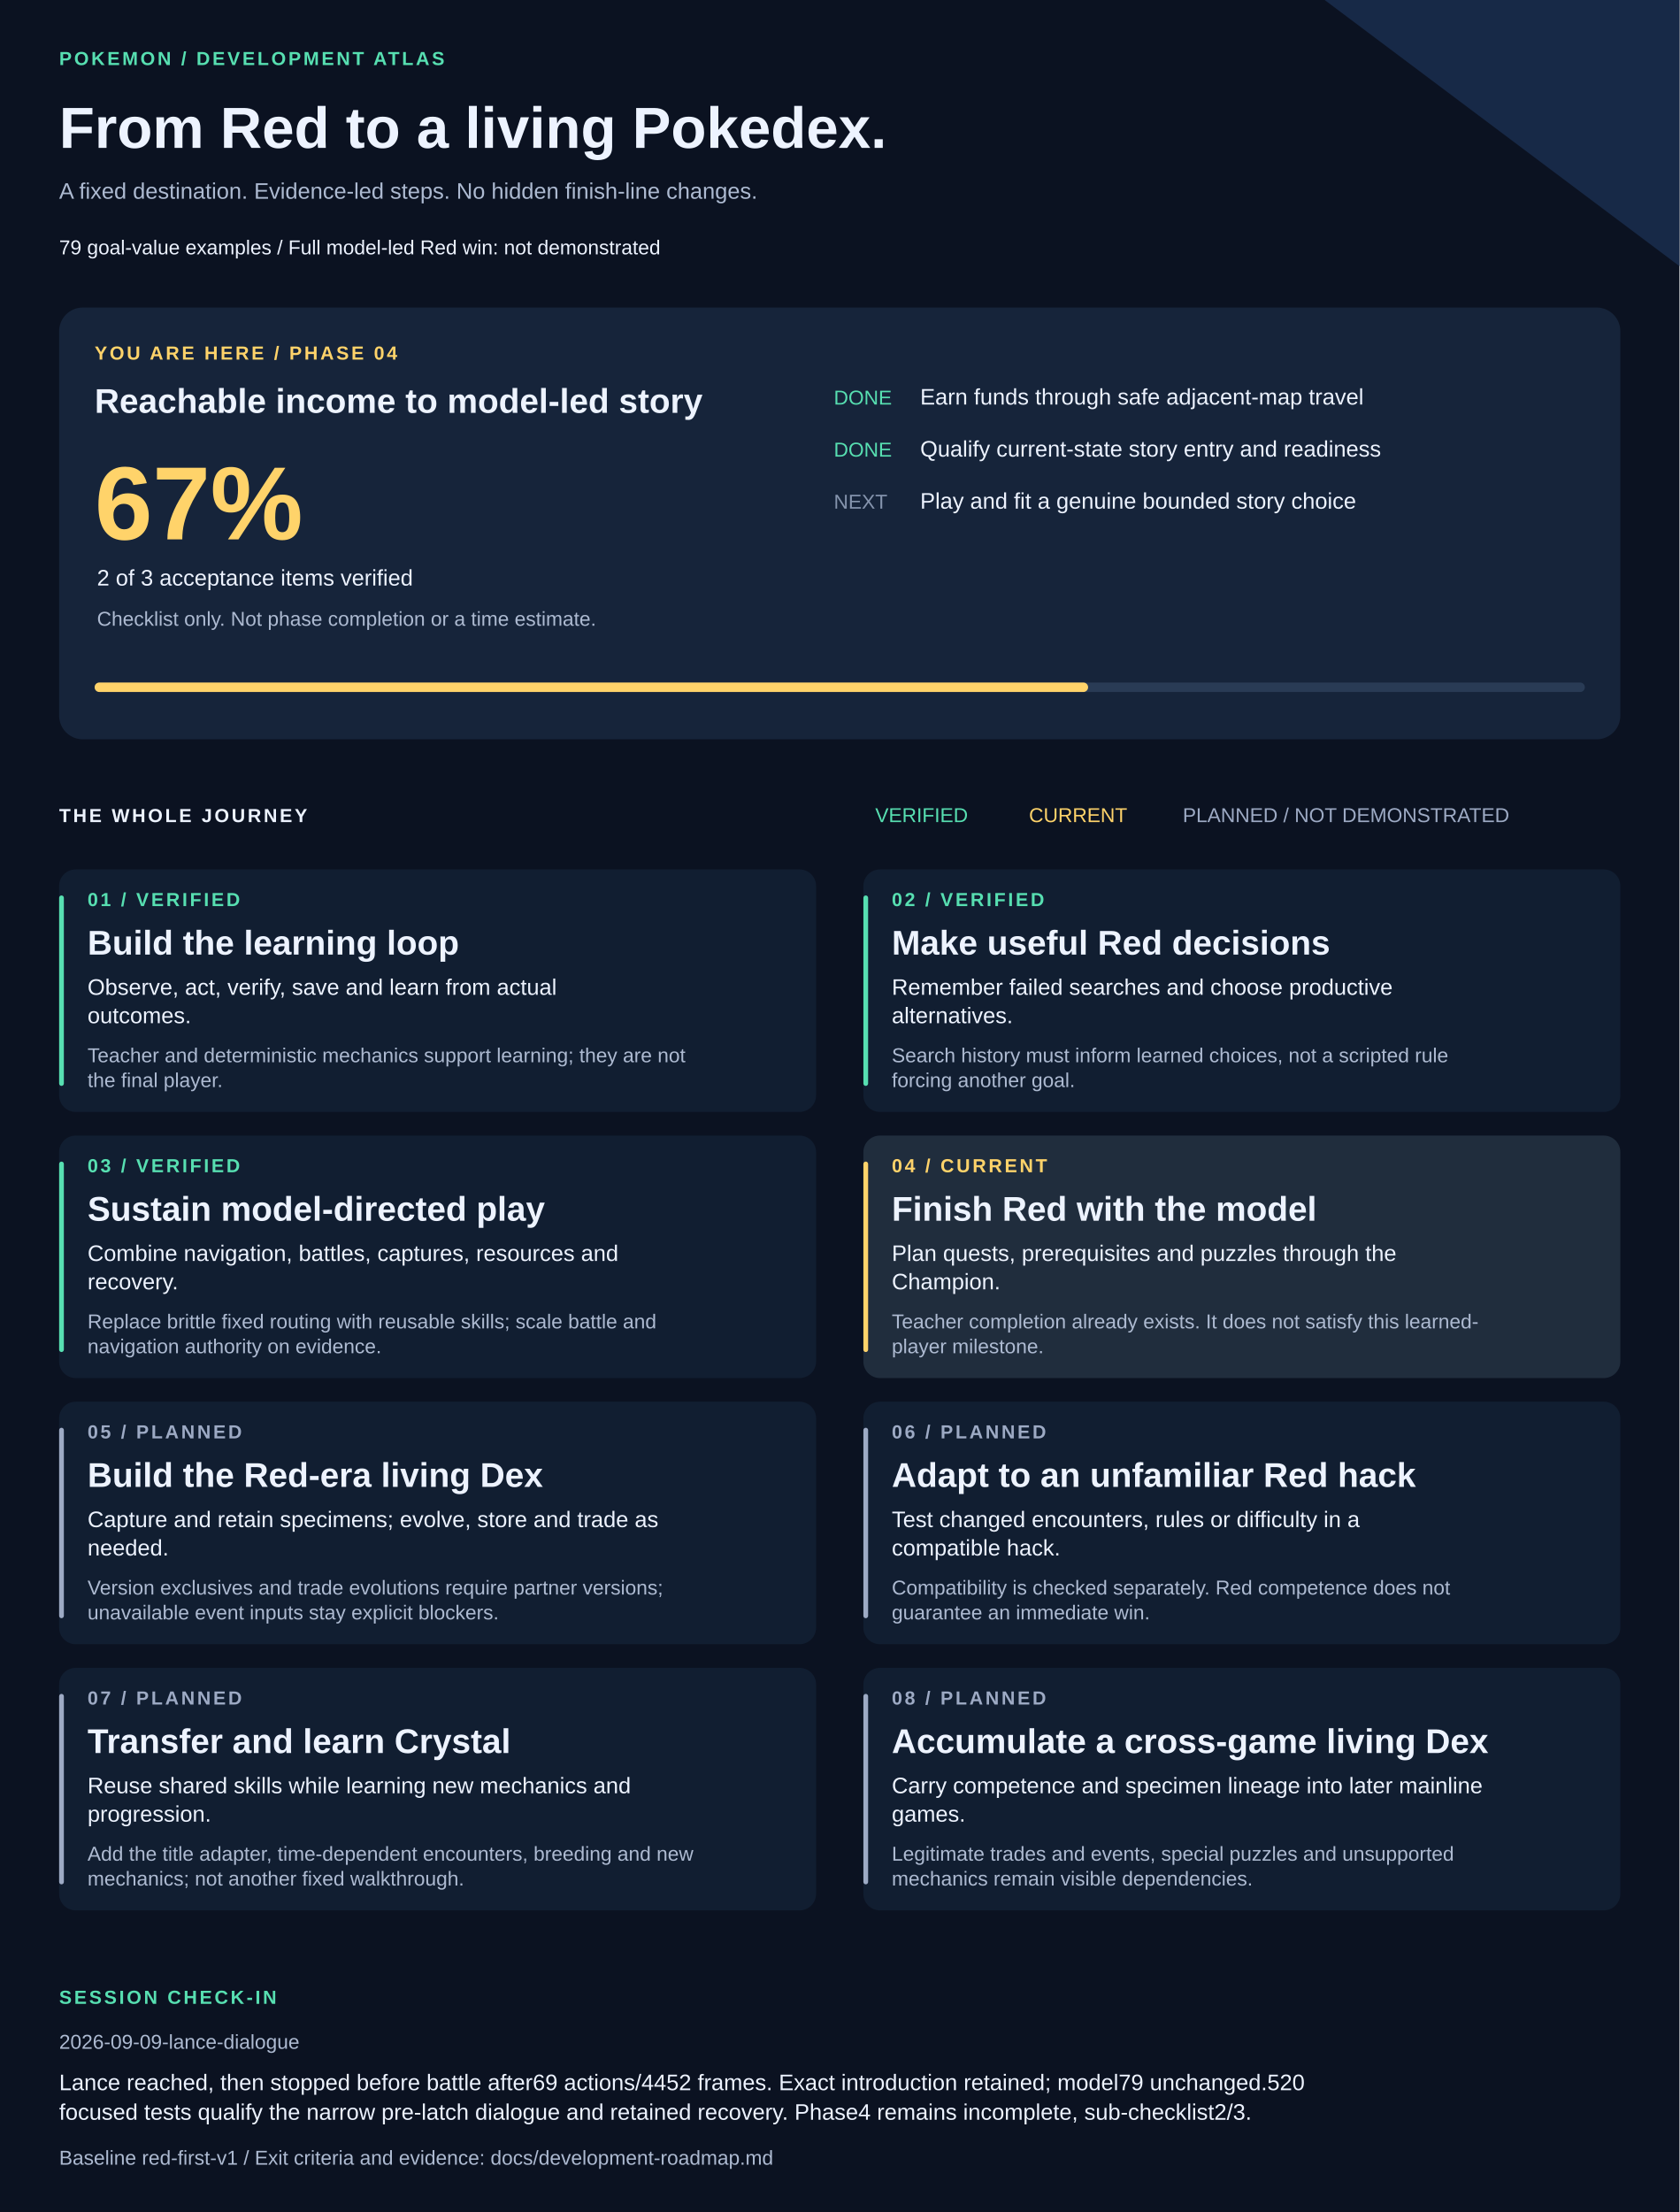
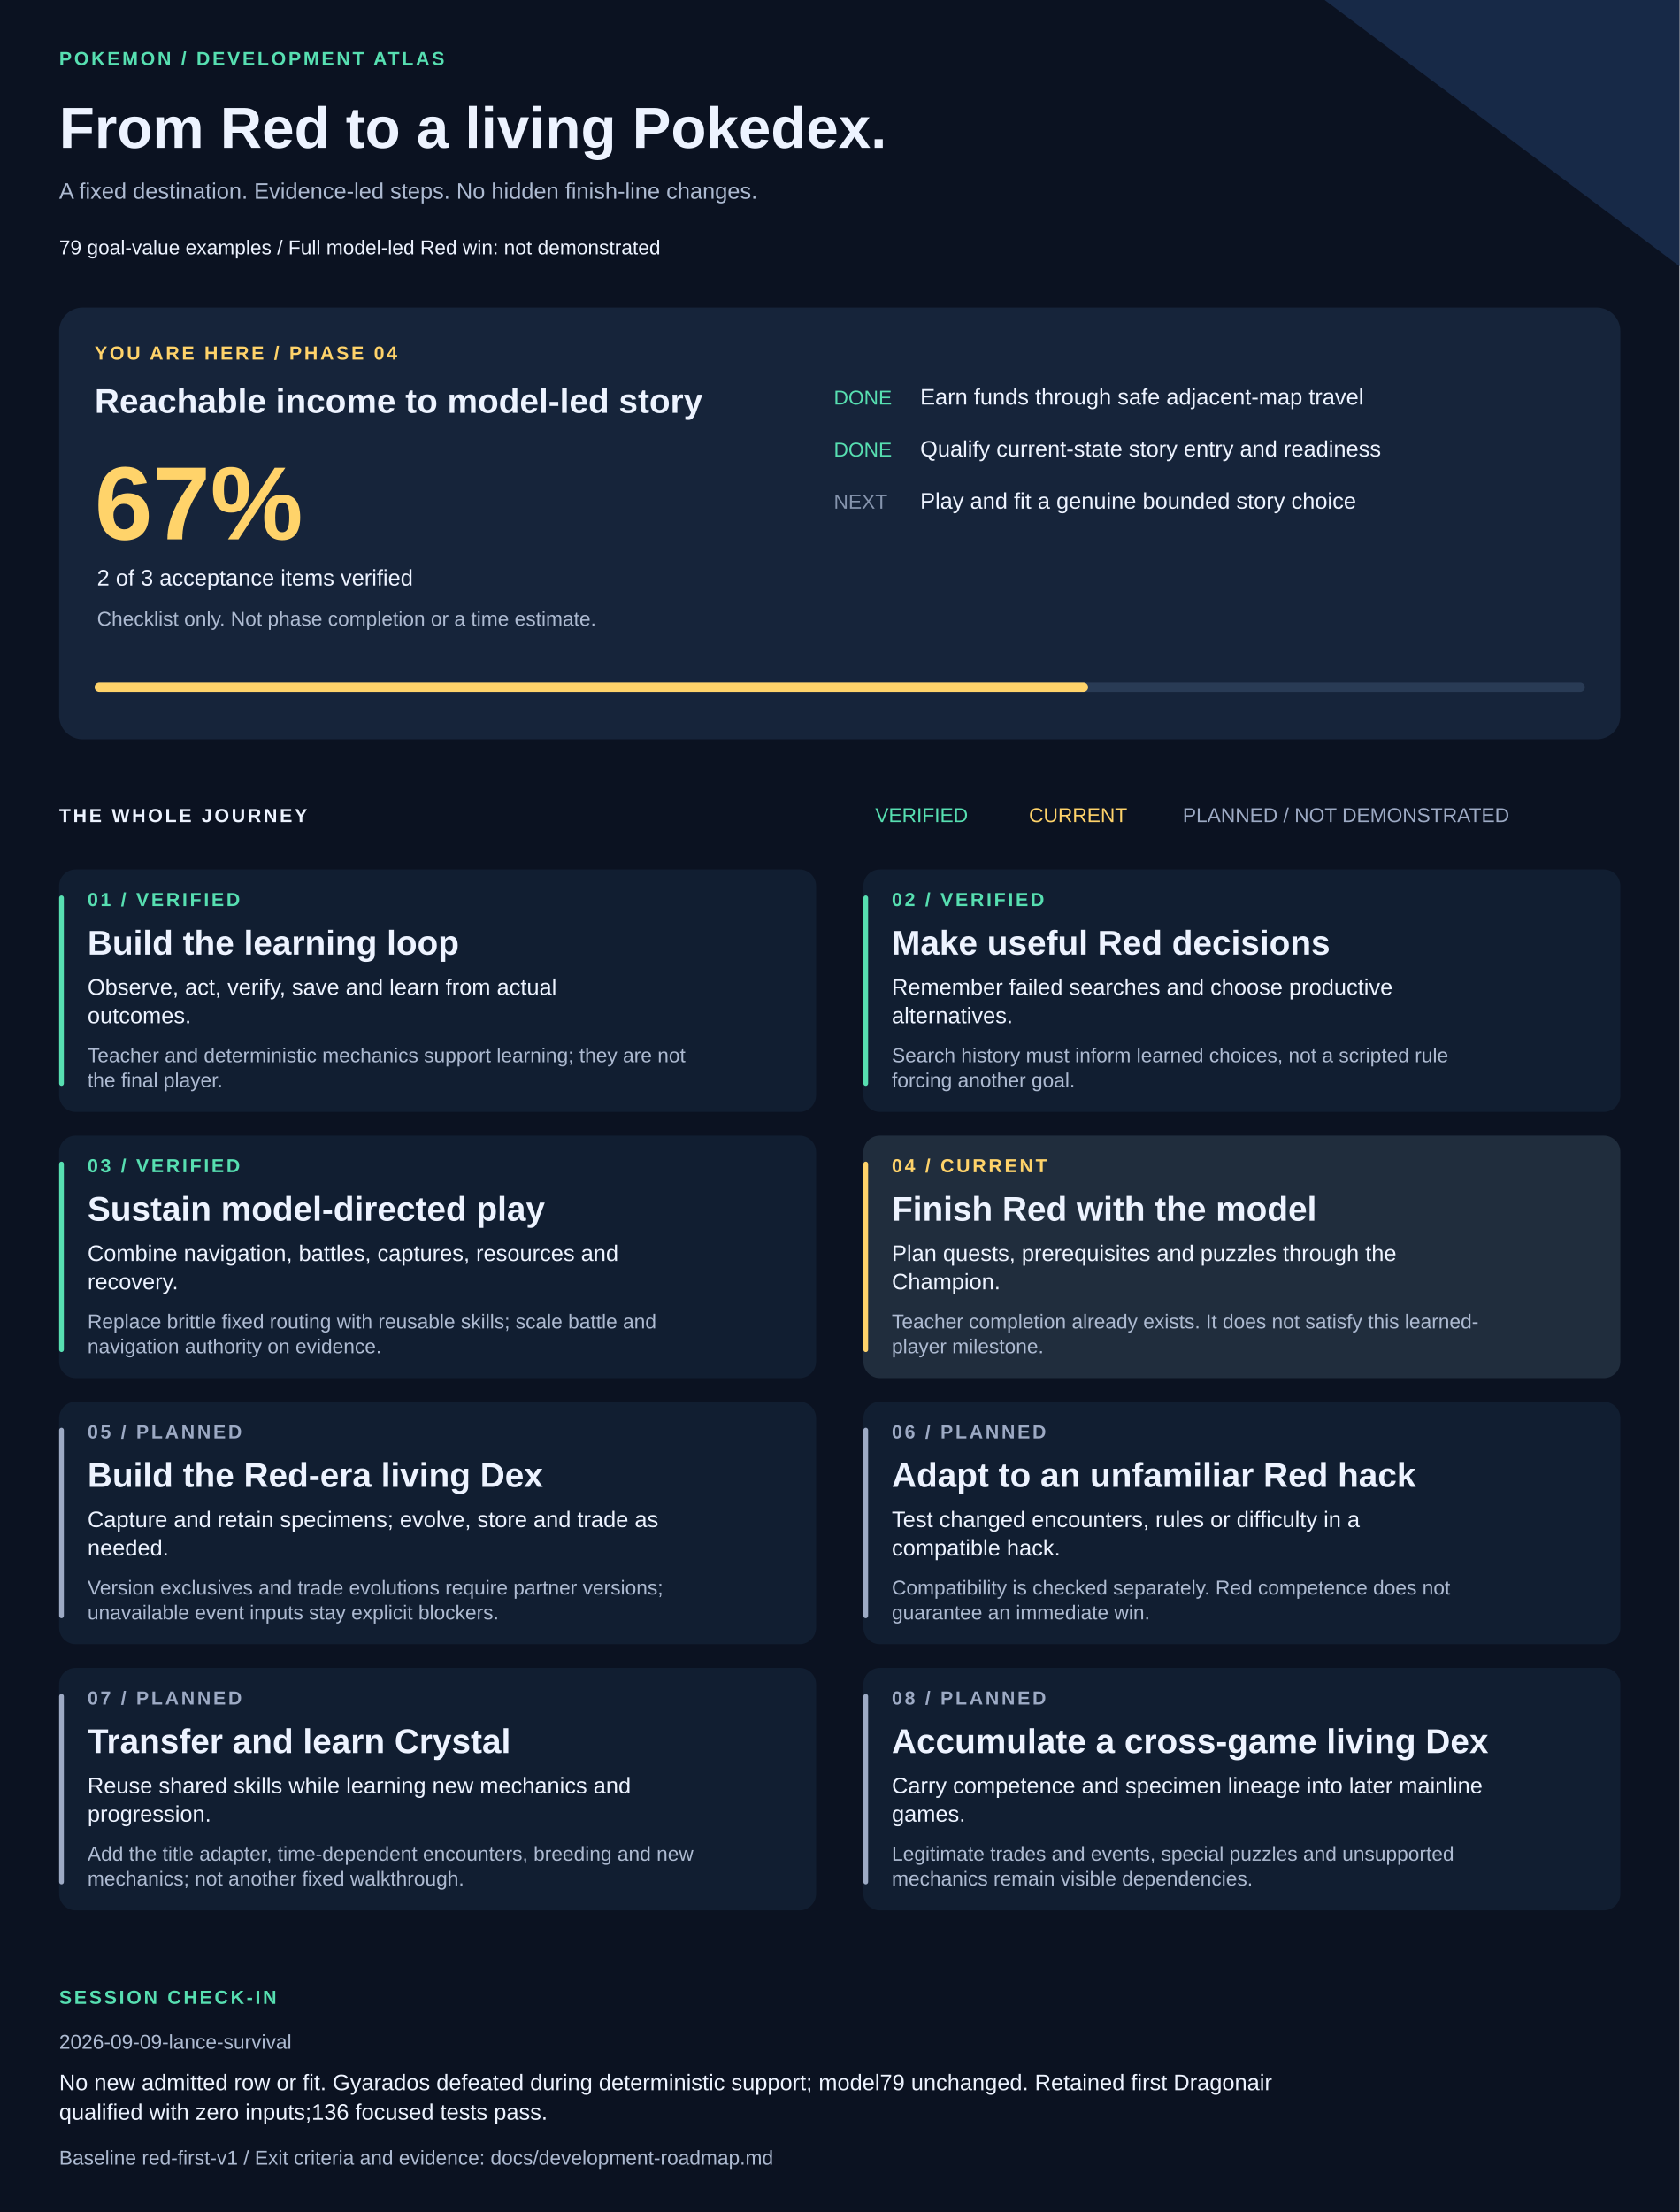
<svg xmlns="http://www.w3.org/2000/svg" width="1420" height="1870" viewBox="0 0 1420 1870" role="img" aria-labelledby="title description">
  <style>text{font-family:Arial,Helvetica,sans-serif;fill:#edf3ff}.muted{fill:#adbad1}.eyebrow{font-size:16px;letter-spacing:2px;font-weight:bold}.heading{font-size:29px;font-weight:bold}.body{font-size:19px}.small{font-size:17px}</style>
  <rect width="1420" height="1870" fill="#0b1221" />
  <path d="M1120 0H1420V225Z" fill="#172947" />
  <text x="50" y="55" class="eyebrow" style="fill:#57dfb1">POKEMON / DEVELOPMENT ATLAS</text>
  <text x="50" y="125" style="font-size:49px;font-weight:bold">From Red to a living Pokedex.</text>
  <text x="50" y="168" class="body muted">A fixed destination. Evidence-led steps. No hidden finish-line changes.</text>
  <text x="50" y="215" class="small">79 goal-value examples  /  Full model-led Red win: not demonstrated</text>
  <rect x="50" y="260" width="1320" height="365" rx="20" fill="#16243a" />
  <text x="80" y="304" class="eyebrow" style="fill:#ffd36a">YOU ARE HERE / PHASE 04</text>
  <text x="80" y="349" class="heading">Reachable income to model-led story</text>
  <text x="80" y="456" style="font-size:88px;font-weight:bold;fill:#ffd36a">67%</text>
  <text x="82" y="495" class="body">2 of 3 acceptance items verified</text>
  <text x="82" y="529" class="small muted">Checklist only. Not phase completion or a time estimate.</text>
  <text x="705" y="342" class="small" style="fill:#57dfb1">DONE</text>
  <text x="778" y="342" class="body">Earn funds through safe adjacent-map travel</text>
  <text x="705" y="386" class="small" style="fill:#57dfb1">DONE</text>
  <text x="778" y="386" class="body">Qualify current-state story entry and readiness</text>
  <text x="705" y="430" class="small" style="fill:#8594ad">NEXT</text>
  <text x="778" y="430" class="body">Play and fit a genuine bounded story choice</text>
  <rect x="80" y="577" width="1260" height="8" rx="4" fill="#293b55" />
  <rect x="80" y="577" width="840" height="8" rx="4" fill="#ffd36a" />
  <text x="50" y="695" class="eyebrow">THE WHOLE JOURNEY</text>
  <text x="740" y="695" class="small" style="fill:#57dfb1">VERIFIED</text>
  <text x="870" y="695" class="small" style="fill:#ffd36a">CURRENT</text>
  <text x="1000" y="695" class="small" style="fill:#9daac4">PLANNED / NOT DEMONSTRATED</text>
  <rect x="50" y="735" width="640" height="205" rx="14" fill="#111e31" />
  <rect x="50" y="757" width="4" height="161" rx="2" fill="#57dfb1" />
  <text x="74" y="766" class="eyebrow" style="fill:#57dfb1">01 / VERIFIED</text>
  <text x="74" y="807" class="heading">Build the learning loop</text>
  <text x="74" y="841" class="body">Observe, act, verify, save and learn from actual</text>
  <text x="74" y="865" class="body">outcomes.</text>
  <text x="74" y="898" class="small muted">Teacher and deterministic mechanics support learning; they are not</text>
  <text x="74" y="919" class="small muted">the final player.</text>
  <rect x="730" y="735" width="640" height="205" rx="14" fill="#111e31" />
  <rect x="730" y="757" width="4" height="161" rx="2" fill="#57dfb1" />
  <text x="754" y="766" class="eyebrow" style="fill:#57dfb1">02 / VERIFIED</text>
  <text x="754" y="807" class="heading">Make useful Red decisions</text>
  <text x="754" y="841" class="body">Remember failed searches and choose productive</text>
  <text x="754" y="865" class="body">alternatives.</text>
  <text x="754" y="898" class="small muted">Search history must inform learned choices, not a scripted rule</text>
  <text x="754" y="919" class="small muted">forcing another goal.</text>
  <rect x="50" y="960" width="640" height="205" rx="14" fill="#111e31" />
  <rect x="50" y="982" width="4" height="161" rx="2" fill="#57dfb1" />
  <text x="74" y="991" class="eyebrow" style="fill:#57dfb1">03 / VERIFIED</text>
  <text x="74" y="1032" class="heading">Sustain model-directed play</text>
  <text x="74" y="1066" class="body">Combine navigation, battles, captures, resources and</text>
  <text x="74" y="1090" class="body">recovery.</text>
  <text x="74" y="1123" class="small muted">Replace brittle fixed routing with reusable skills; scale battle and</text>
  <text x="74" y="1144" class="small muted">navigation authority on evidence.</text>
  <rect x="730" y="960" width="640" height="205" rx="14" fill="#202d3d" />
  <rect x="730" y="982" width="4" height="161" rx="2" fill="#ffd36a" />
  <text x="754" y="991" class="eyebrow" style="fill:#ffd36a">04 / CURRENT</text>
  <text x="754" y="1032" class="heading">Finish Red with the model</text>
  <text x="754" y="1066" class="body">Plan quests, prerequisites and puzzles through the</text>
  <text x="754" y="1090" class="body">Champion.</text>
  <text x="754" y="1123" class="small muted">Teacher completion already exists. It does not satisfy this learned-</text>
  <text x="754" y="1144" class="small muted">player milestone.</text>
  <rect x="50" y="1185" width="640" height="205" rx="14" fill="#111e31" />
  <rect x="50" y="1207" width="4" height="161" rx="2" fill="#9daac4" />
  <text x="74" y="1216" class="eyebrow" style="fill:#9daac4">05 / PLANNED</text>
  <text x="74" y="1257" class="heading">Build the Red-era living Dex</text>
  <text x="74" y="1291" class="body">Capture and retain specimens; evolve, store and trade as</text>
  <text x="74" y="1315" class="body">needed.</text>
  <text x="74" y="1348" class="small muted">Version exclusives and trade evolutions require partner versions;</text>
  <text x="74" y="1369" class="small muted">unavailable event inputs stay explicit blockers.</text>
  <rect x="730" y="1185" width="640" height="205" rx="14" fill="#111e31" />
  <rect x="730" y="1207" width="4" height="161" rx="2" fill="#9daac4" />
  <text x="754" y="1216" class="eyebrow" style="fill:#9daac4">06 / PLANNED</text>
  <text x="754" y="1257" class="heading">Adapt to an unfamiliar Red hack</text>
  <text x="754" y="1291" class="body">Test changed encounters, rules or difficulty in a</text>
  <text x="754" y="1315" class="body">compatible hack.</text>
  <text x="754" y="1348" class="small muted">Compatibility is checked separately. Red competence does not</text>
  <text x="754" y="1369" class="small muted">guarantee an immediate win.</text>
  <rect x="50" y="1410" width="640" height="205" rx="14" fill="#111e31" />
  <rect x="50" y="1432" width="4" height="161" rx="2" fill="#9daac4" />
  <text x="74" y="1441" class="eyebrow" style="fill:#9daac4">07 / PLANNED</text>
  <text x="74" y="1482" class="heading">Transfer and learn Crystal</text>
  <text x="74" y="1516" class="body">Reuse shared skills while learning new mechanics and</text>
  <text x="74" y="1540" class="body">progression.</text>
  <text x="74" y="1573" class="small muted">Add the title adapter, time-dependent encounters, breeding and new</text>
  <text x="74" y="1594" class="small muted">mechanics; not another fixed walkthrough.</text>
  <rect x="730" y="1410" width="640" height="205" rx="14" fill="#111e31" />
  <rect x="730" y="1432" width="4" height="161" rx="2" fill="#9daac4" />
  <text x="754" y="1441" class="eyebrow" style="fill:#9daac4">08 / PLANNED</text>
  <text x="754" y="1482" class="heading">Accumulate a cross-game living Dex</text>
  <text x="754" y="1516" class="body">Carry competence and specimen lineage into later mainline</text>
  <text x="754" y="1540" class="body">games.</text>
  <text x="754" y="1573" class="small muted">Legitimate trades and events, special puzzles and unsupported</text>
  <text x="754" y="1594" class="small muted">mechanics remain visible dependencies.</text>
  <text x="50" y="1694" class="eyebrow" style="fill:#57dfb1">SESSION CHECK-IN</text>
-   <text x="50" y="1732" class="small muted">2026-09-09-lance-dialogue</text>
-   <text x="50" y="1767" class="body">Lance reached, then stopped before battle after69 actions/4452 frames. Exact introduction retained; model79 unchanged.520</text>
-   <text x="50" y="1792" class="body">focused tests qualify the narrow pre-latch dialogue and retained recovery. Phase4 remains incomplete, sub-checklist2/3.</text>
+   <text x="50" y="1732" class="small muted">2026-09-09-lance-survival</text>
+   <text x="50" y="1767" class="body">No new admitted row or fit. Gyarados defeated during deterministic support; model79 unchanged. Retained first Dragonair</text>
+   <text x="50" y="1792" class="body">qualified with zero inputs;136 focused tests pass.</text>
  <text x="50" y="1830" class="small muted">Baseline red-first-v1 / Exit criteria and evidence: docs/development-roadmap.md</text>
</svg>
